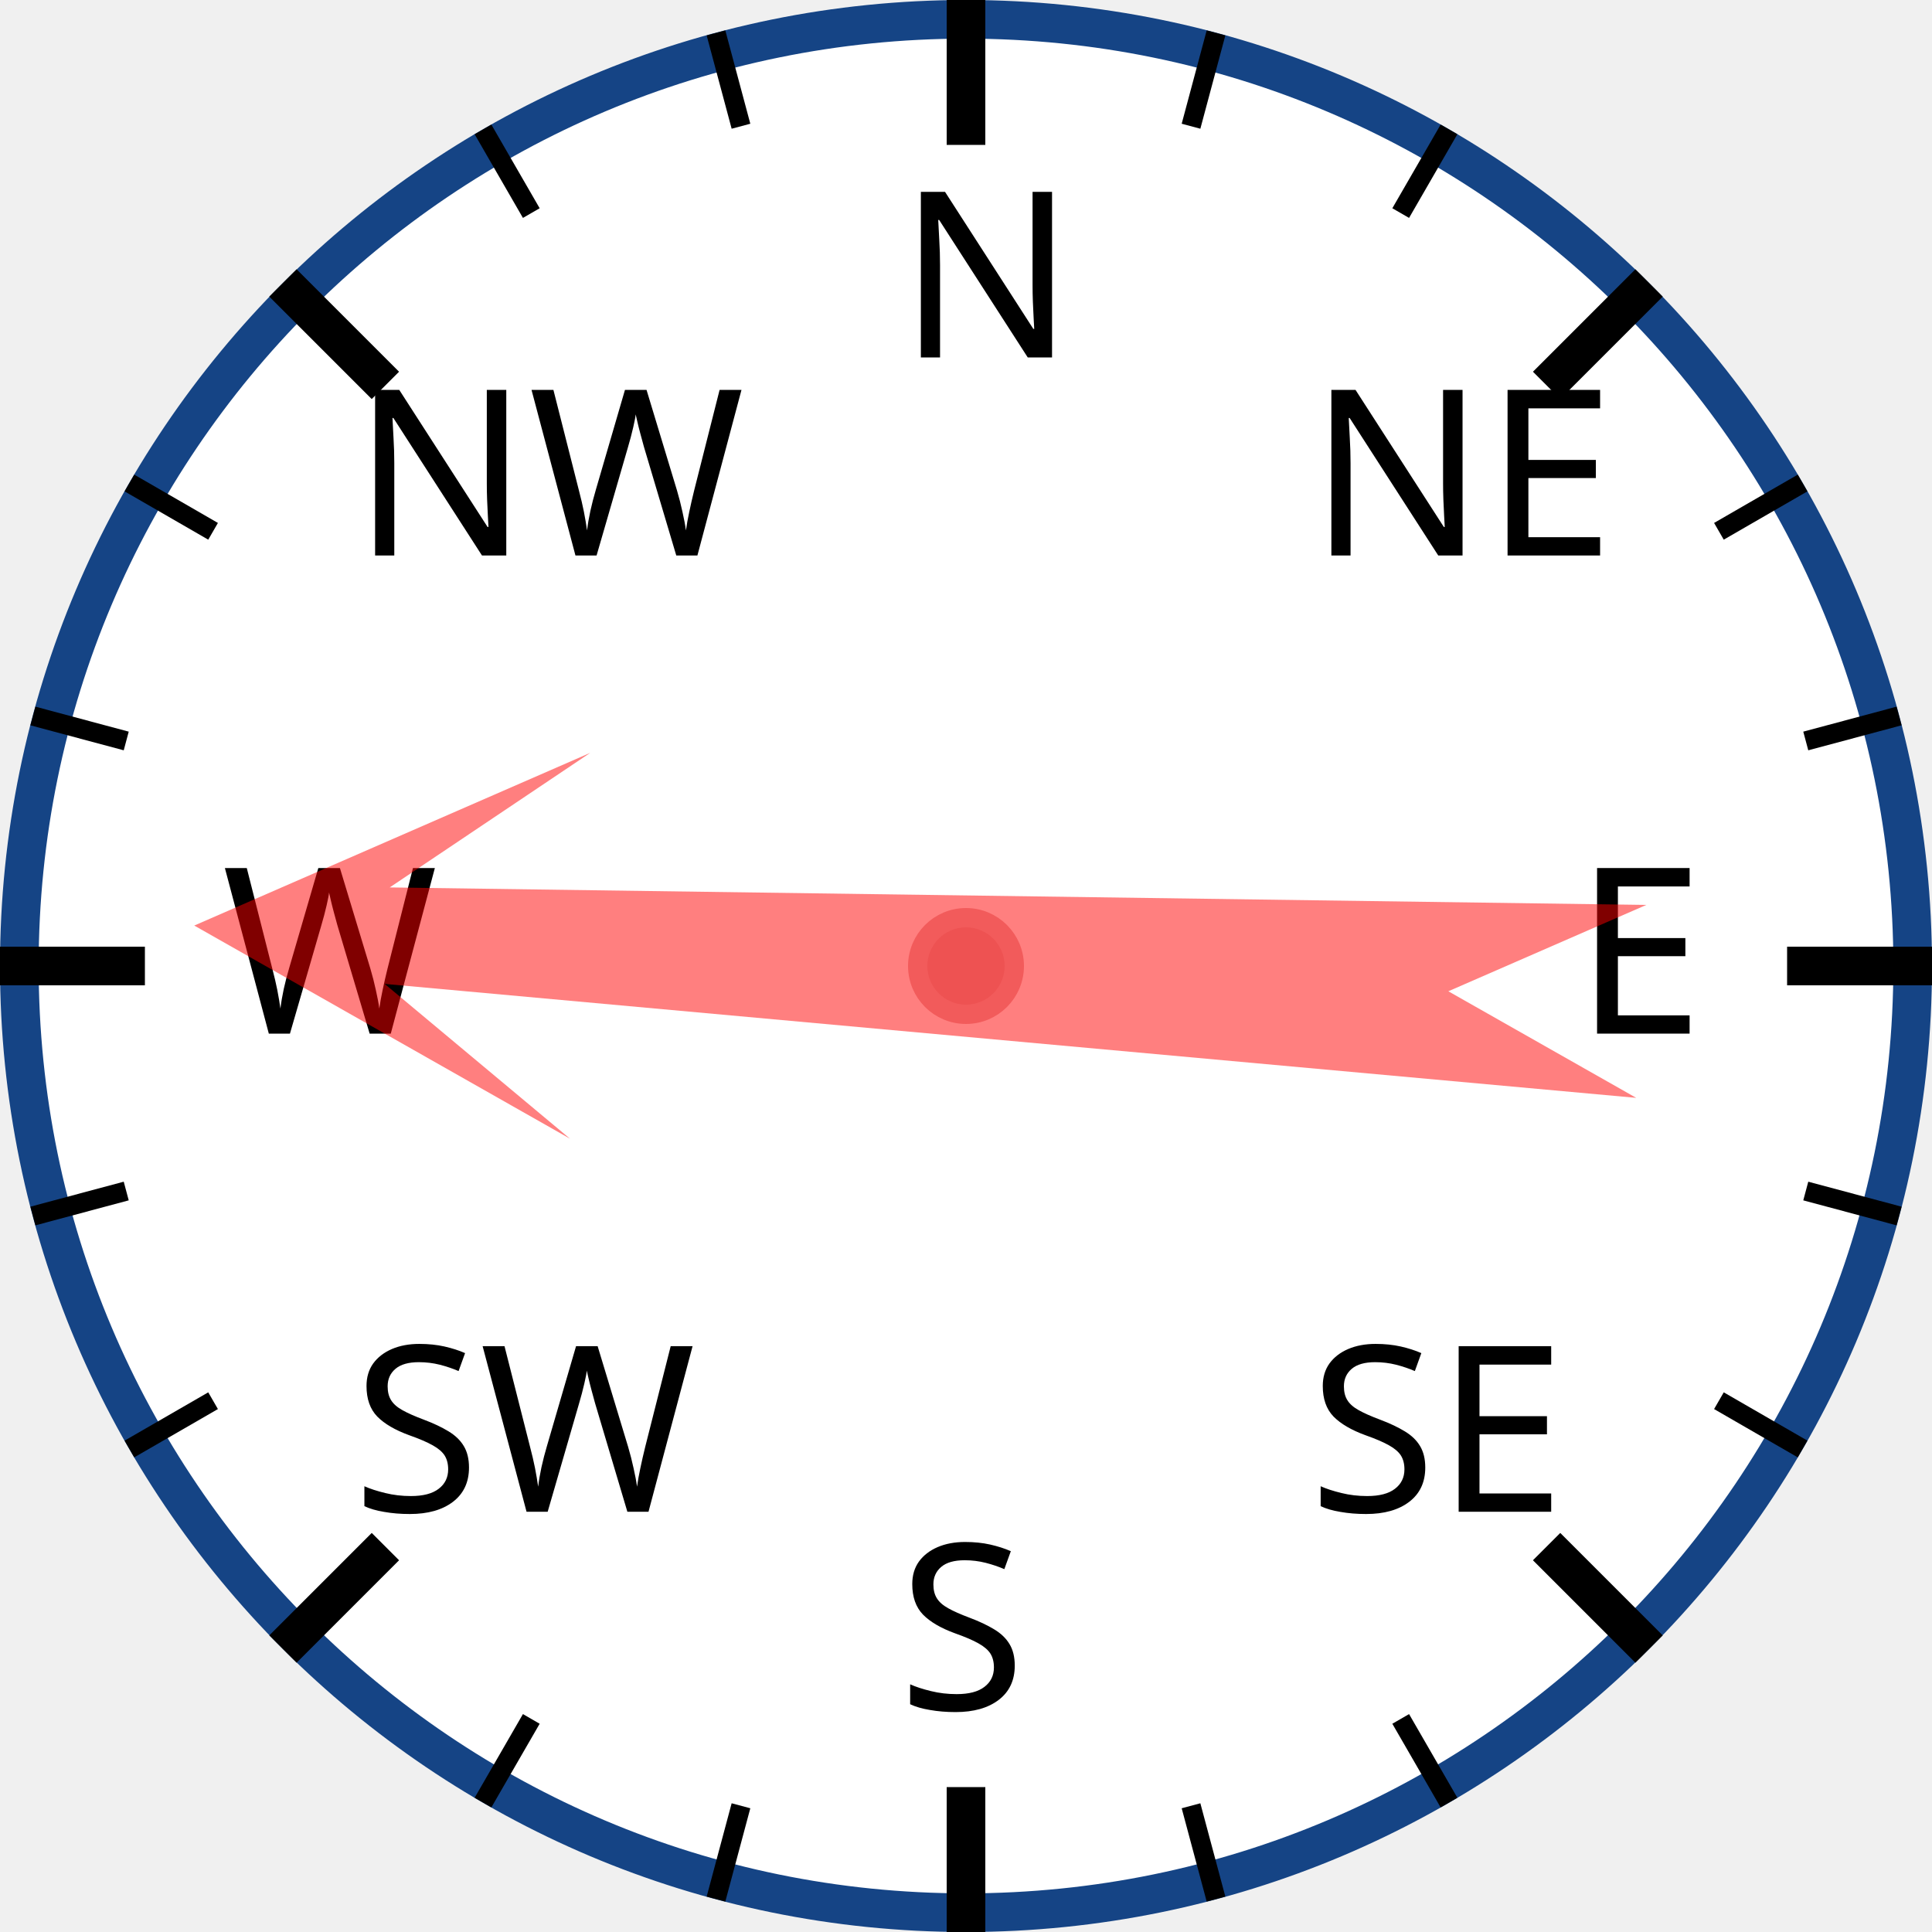
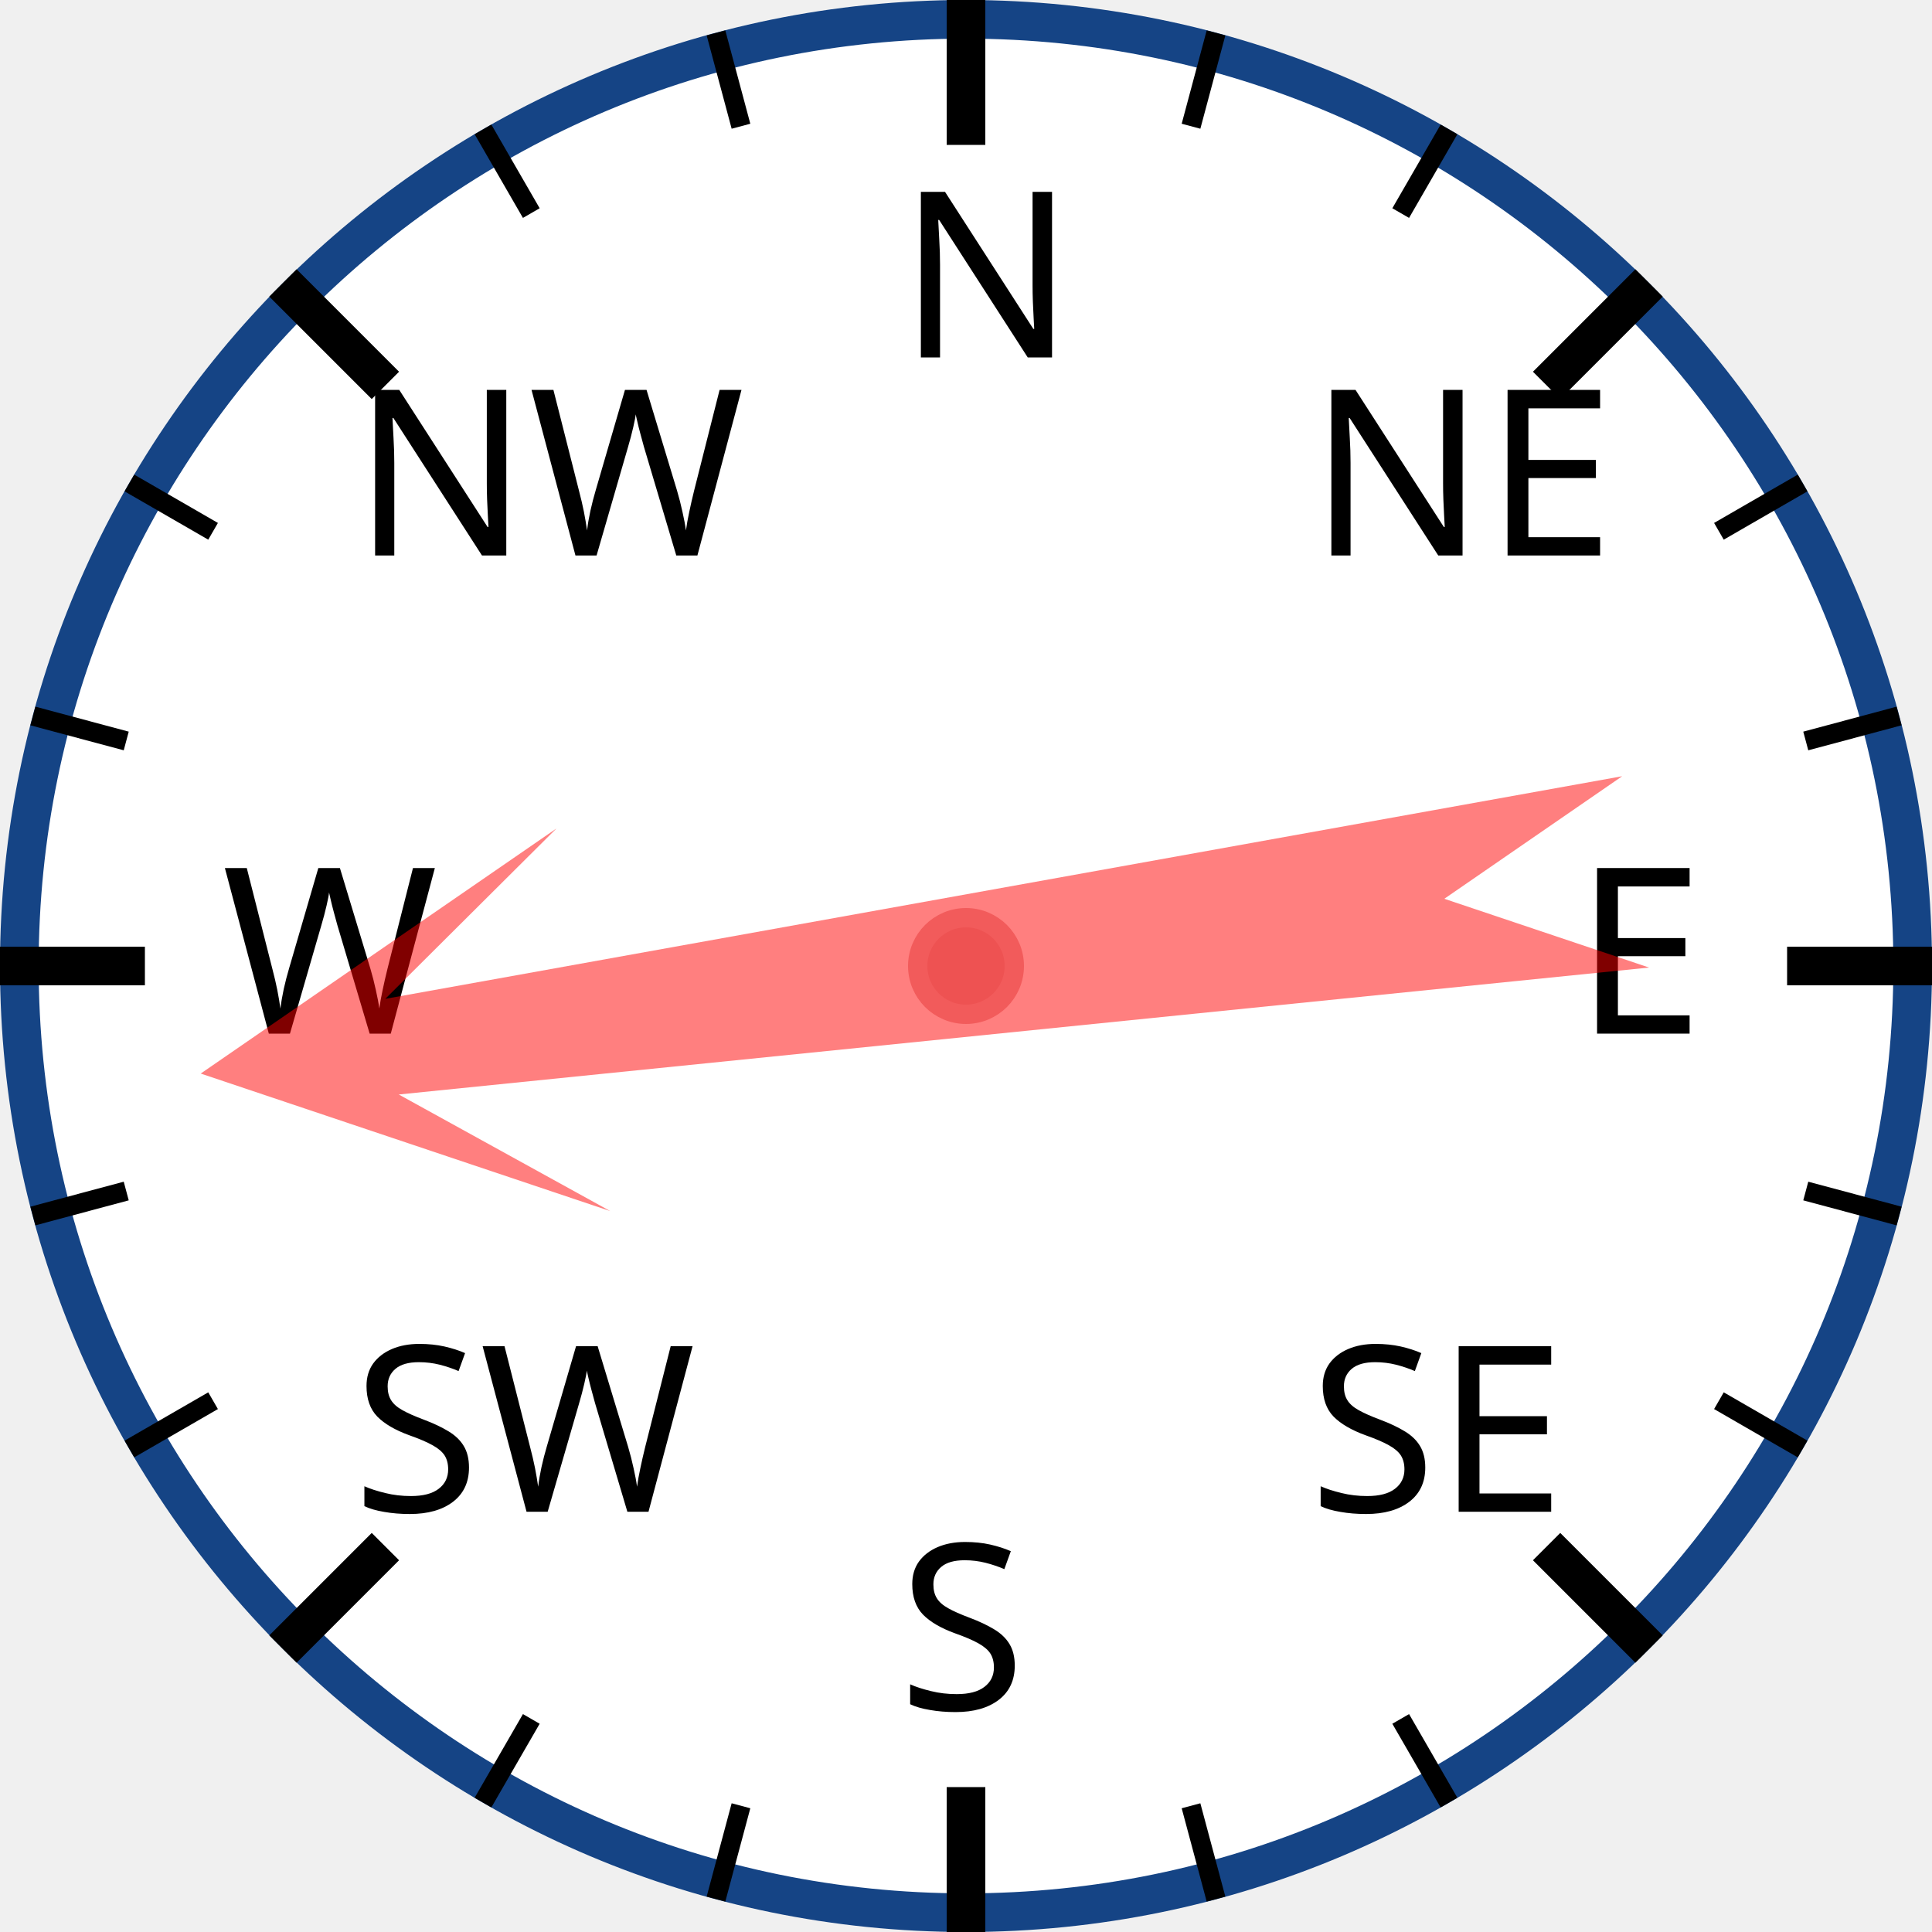
<svg xmlns="http://www.w3.org/2000/svg" width="120px" height="120px" viewBox="0 0 200 200">
  <circle cx="100" cy="100" r="98" style="fill: white; stroke: #154485; stroke-width: 4;" />
  <text x="93.0" y="37.0" style="font-family: sans-serif; font-size: 18pt;">N</text>
  <line x1="100.0" y1="0.0" x2="100.0" y2="15.0" style="stroke: black; stroke-width: 4;" />
  <line x1="74.118" y1="3.407" x2="76.706" y2="13.067" style="stroke: black; stroke-width: 2;" />
  <line x1="50" y1="13.397" x2="55" y2="22.058" style="stroke: black; stroke-width: 2;" />
  <text x="36.503" y="57.503" style="font-family: sans-serif; font-size: 18pt;">NW</text>
  <line x1="29.289" y1="29.289" x2="39.896" y2="39.896" style="stroke: black; stroke-width: 4;" />
  <line x1="13.397" y1="50" x2="22.058" y2="55" style="stroke: black; stroke-width: 2;" />
  <line x1="3.407" y1="74.118" x2="13.067" y2="76.706" style="stroke: black; stroke-width: 2;" />
  <text x="23.0" y="107.0" style="font-family: sans-serif; font-size: 18pt;">W</text>
  <line x1="0.0" y1="100.0" x2="15.0" y2="100.0" style="stroke: black; stroke-width: 4;" />
  <line x1="3.407" y1="125.882" x2="13.067" y2="123.294" style="stroke: black; stroke-width: 2;" />
  <line x1="13.397" y1="150" x2="22.058" y2="145" style="stroke: black; stroke-width: 2;" />
  <text x="36.503" y="156.497" style="font-family: sans-serif; font-size: 18pt;">SW</text>
  <line x1="29.289" y1="170.711" x2="39.896" y2="160.104" style="stroke: black; stroke-width: 4;" />
  <line x1="50" y1="186.603" x2="55" y2="177.942" style="stroke: black; stroke-width: 2;" />
  <line x1="74.118" y1="196.593" x2="76.706" y2="186.933" style="stroke: black; stroke-width: 2;" />
  <text x="93" y="177.0" style="font-family: sans-serif; font-size: 18pt;">S</text>
  <line x1="100" y1="200.0" x2="100" y2="185.0" style="stroke: black; stroke-width: 4;" />
  <line x1="125.882" y1="196.593" x2="123.294" y2="186.933" style="stroke: black; stroke-width: 2;" />
  <line x1="150.0" y1="186.603" x2="145.0" y2="177.942" style="stroke: black; stroke-width: 2;" />
  <text x="135.497" y="156.497" style="font-family: sans-serif; font-size: 18pt;">SE</text>
  <line x1="170.711" y1="170.711" x2="160.104" y2="160.104" style="stroke: black; stroke-width: 4;" />
  <line x1="186.603" y1="150" x2="177.942" y2="145" style="stroke: black; stroke-width: 2;" />
  <line x1="196.593" y1="125.882" x2="186.933" y2="123.294" style="stroke: black; stroke-width: 2;" />
  <text x="163.0" y="107" style="font-family: sans-serif; font-size: 18pt;">E</text>
  <line x1="200.0" y1="100" x2="185.0" y2="100" style="stroke: black; stroke-width: 4;" />
  <line x1="196.593" y1="74.118" x2="186.933" y2="76.706" style="stroke: black; stroke-width: 2;" />
  <line x1="186.603" y1="50" x2="177.942" y2="55" style="stroke: black; stroke-width: 2;" />
  <text x="135.497" y="57.503" style="font-family: sans-serif; font-size: 18pt;">NE</text>
  <line x1="170.711" y1="29.289" x2="160.104" y2="39.896" style="stroke: black; stroke-width: 4;" />
  <line x1="150" y1="13.397" x2="145" y2="22.058" style="stroke: black; stroke-width: 2;" />
  <line x1="125.882" y1="3.407" x2="123.294" y2="13.067" style="stroke: black; stroke-width: 2;" />
-   <polygon points="100 20 120 60 105 40 110 170 100 150 90 170 95 40 80 60" style="fill: red; fill-opacity: 0.5;" transform="rotate(273,100,100)" />
+   <polygon points="100 20 120 60 105 40 110 170 100 150 90 170 95 40 80 60" style="fill: red; fill-opacity: 0.5;" transform="rotate(262,100,100)" />
  <circle cx="100" cy="100" r="5" style="fill: #EE5252; stroke: #F25B5B; stroke-width: 2;" />
</svg>
